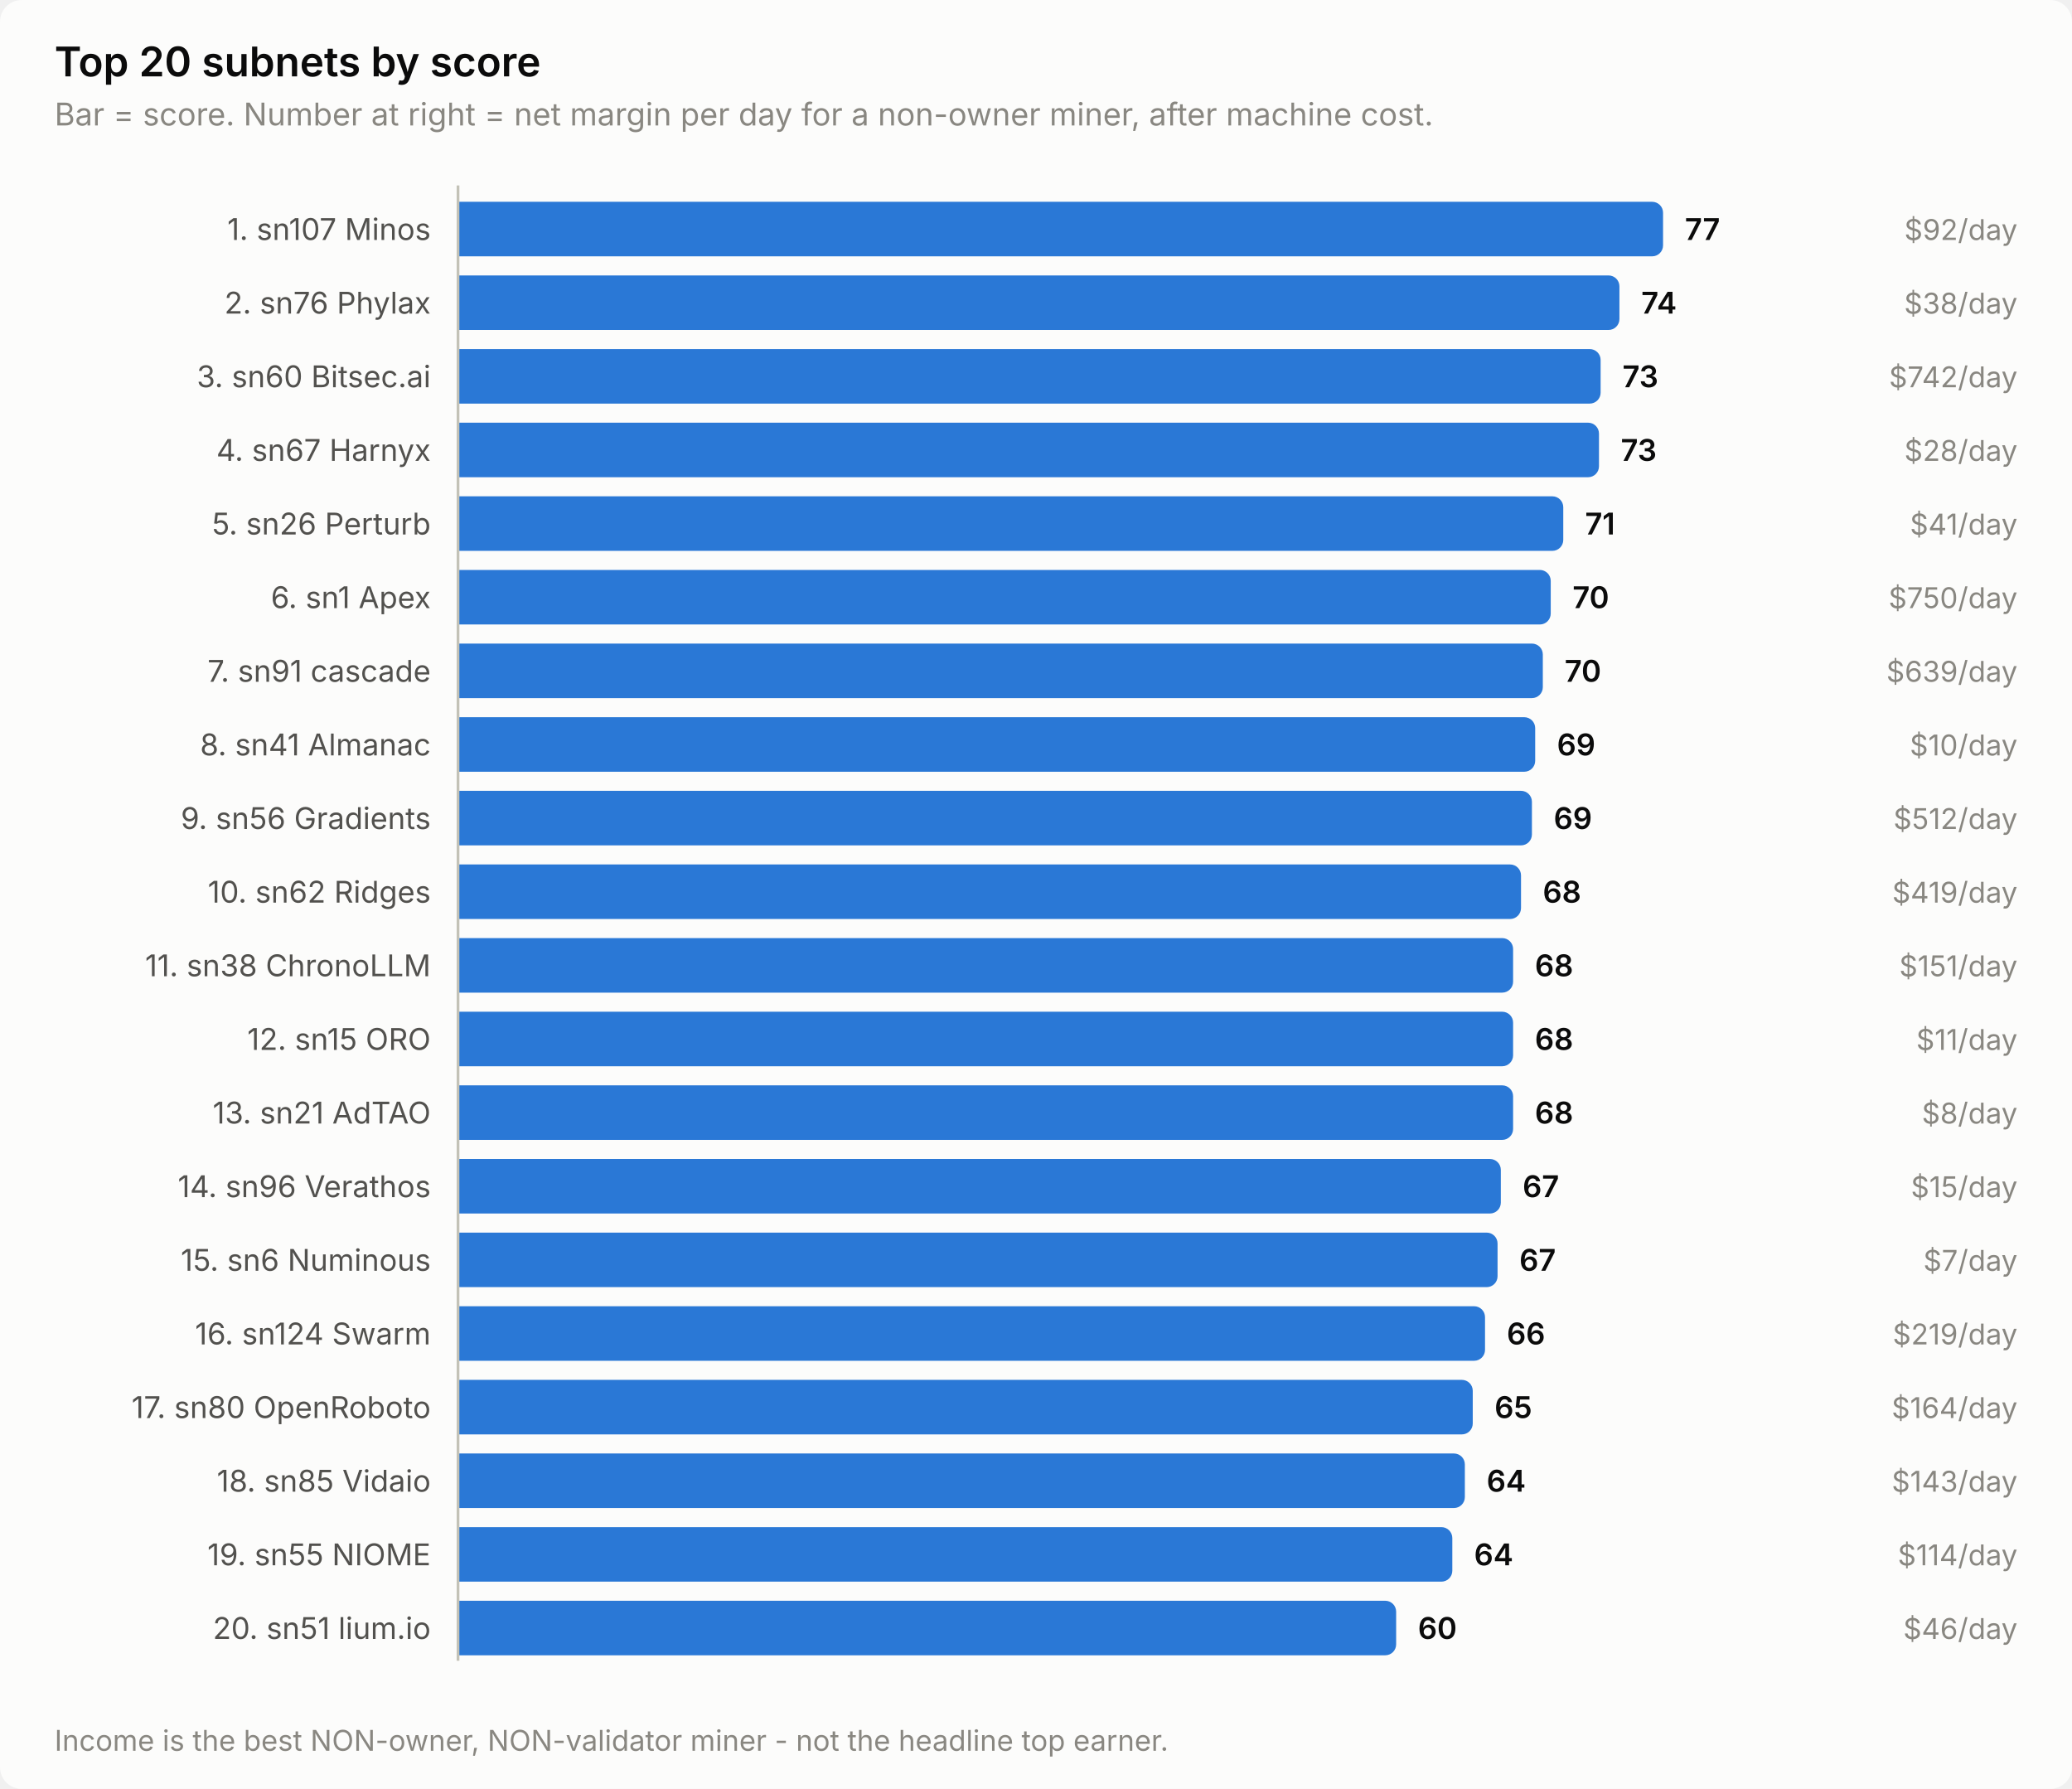
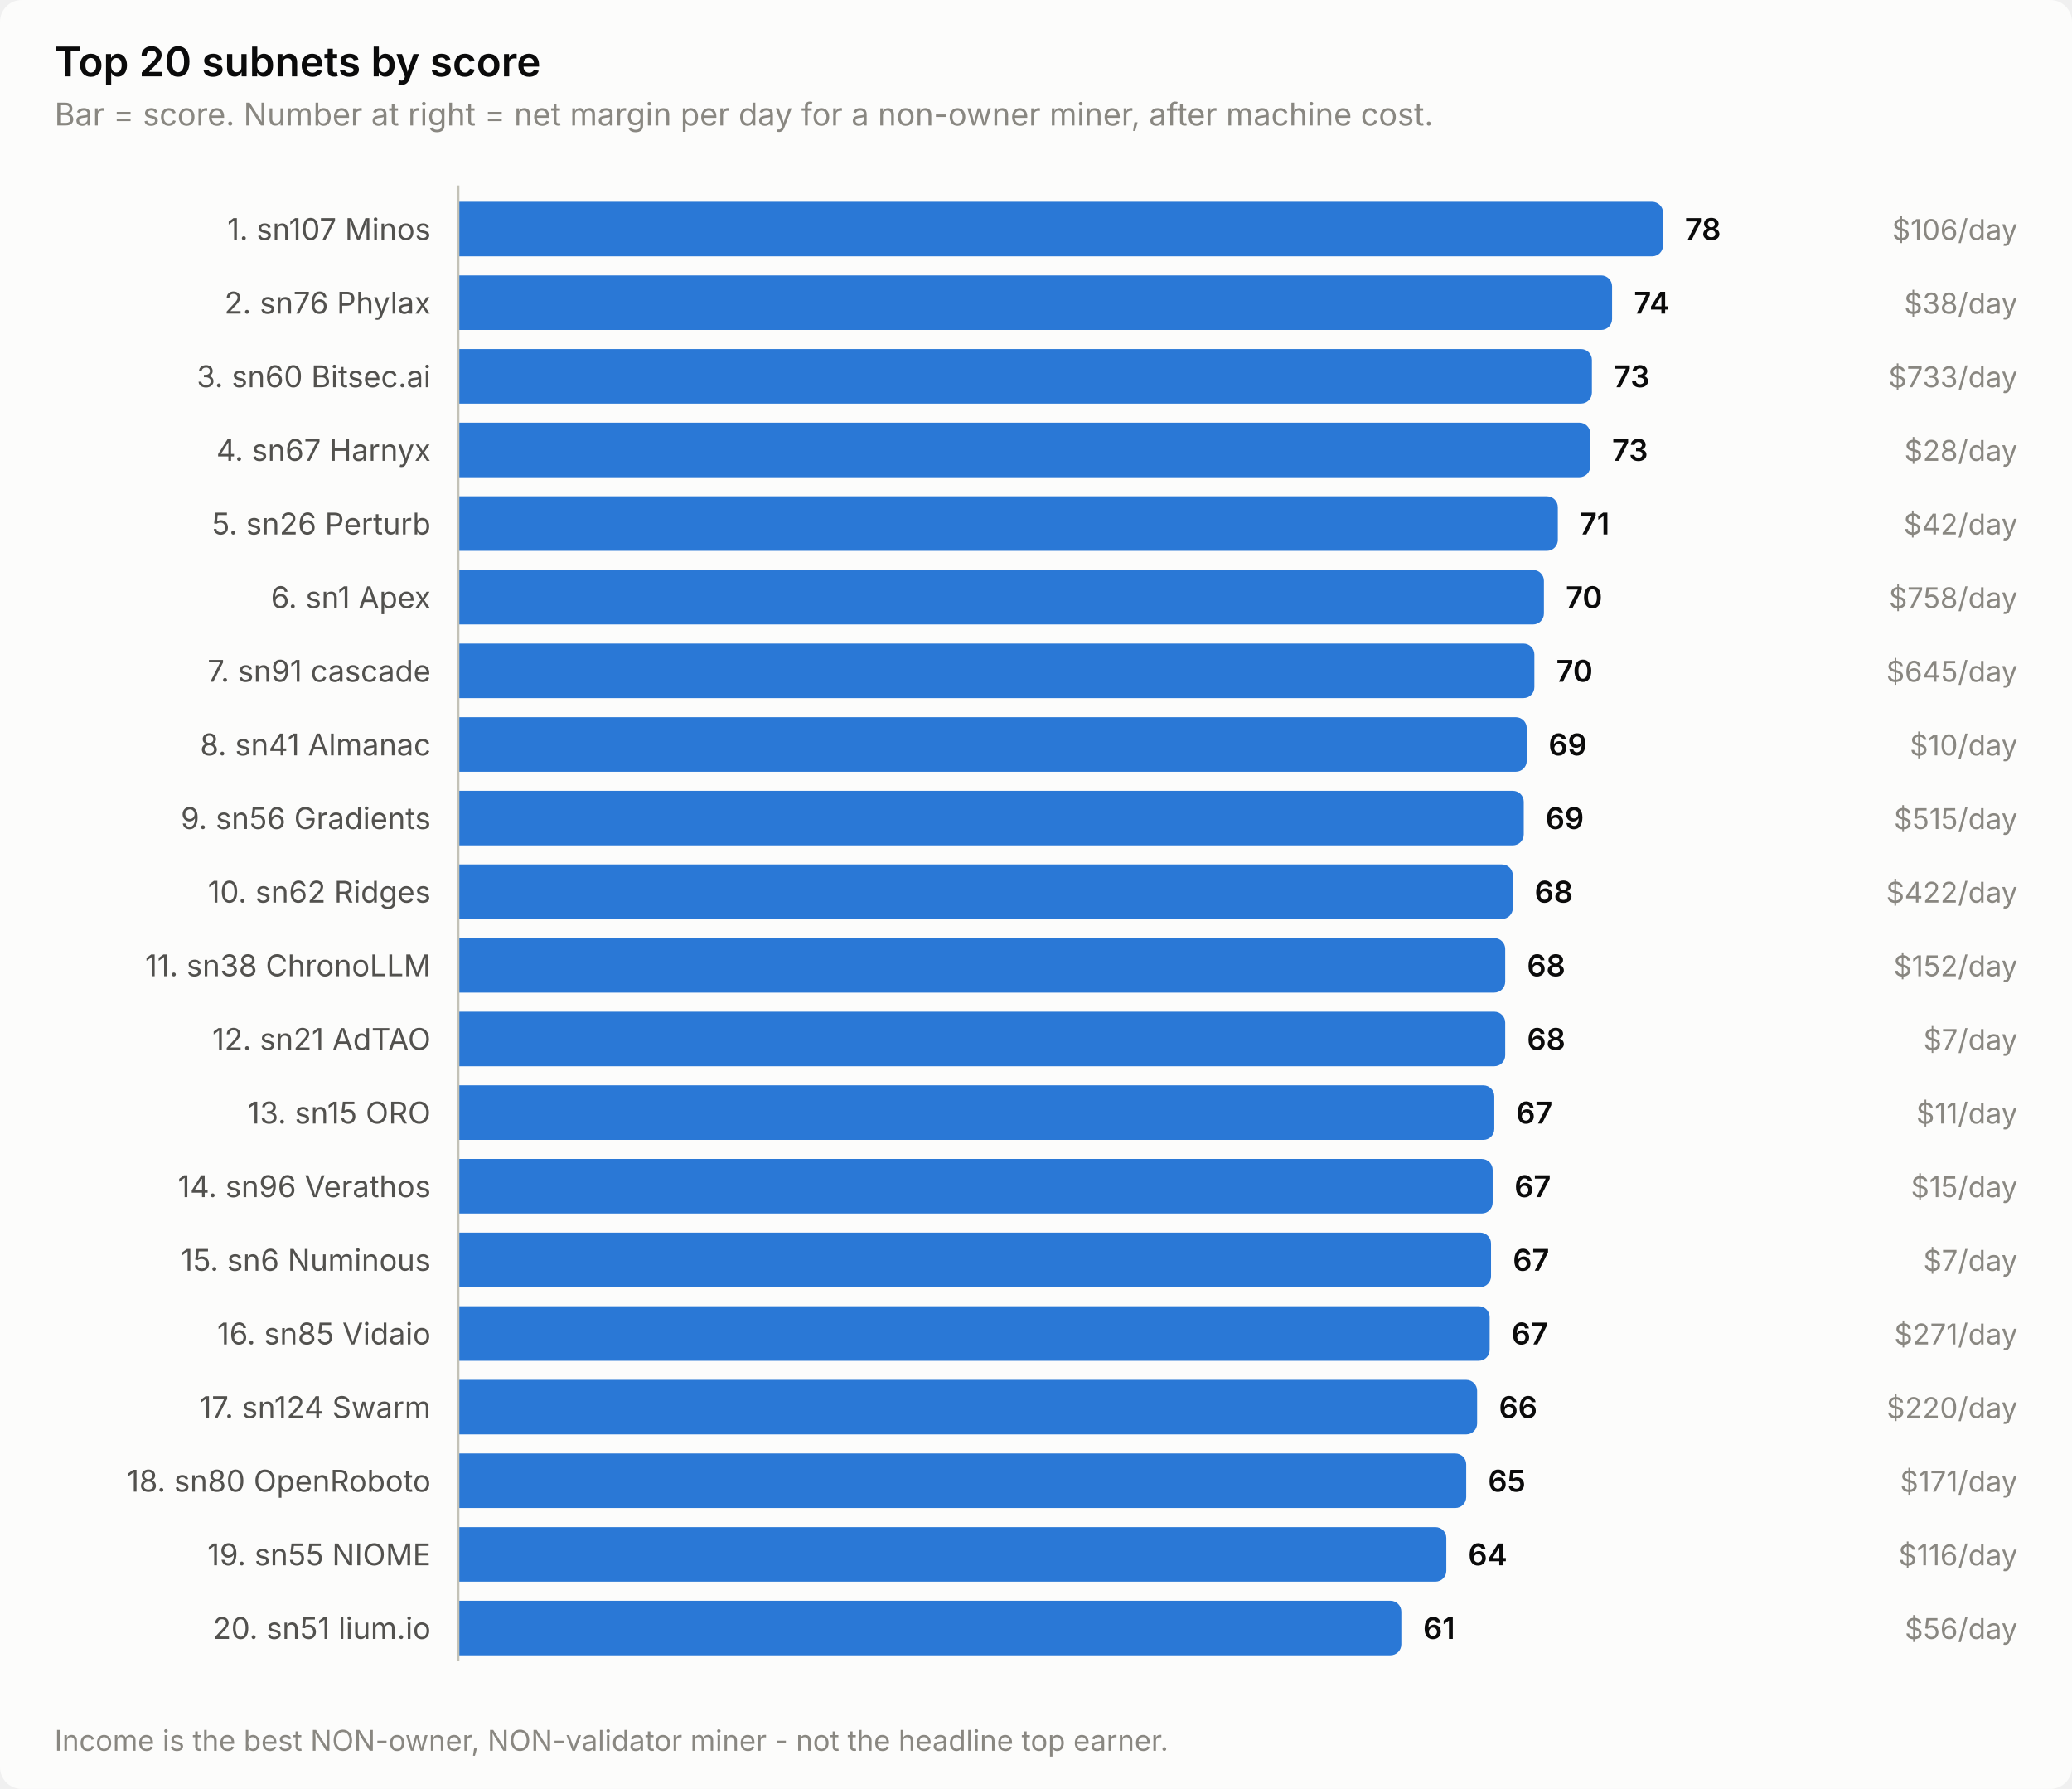
<svg xmlns="http://www.w3.org/2000/svg" width="760" height="656" viewBox="0 0 760 656" role="img" aria-label="Top 20 subnets by score">
  <style>
    text { font-family: system-ui, -apple-system, 'Segoe UI', sans-serif; }
    .t-title { font-size: 15px; font-weight: 600; }
    .t-sub { font-size: 11.5px; }
    .t-lab { font-size: 11px; }
    .t-val { font-size: 11px; font-weight: 600; font-variant-numeric: tabular-nums; }
    .t-tick { font-size: 10.5px; font-variant-numeric: tabular-nums; }

    .surface { fill: #fcfcfb; }
    .ink { fill: #0b0b0b; }
    .ink2 { fill: #52514e; }
    .muted { fill: #898781; }
    .grid { stroke: #e1e0d9; }
    .axis { stroke: #c3c2b7; }
    .accent { fill: #2a78d6; }
    .critical { fill: #d03b3b; }
    .deemph { fill: #d8d7d0; }

    @media (prefers-color-scheme: dark) {
      .surface { fill: #1a1a19; }
      .ink { fill: #ffffff; }
      .ink2 { fill: #c3c2b7; }
      .muted { fill: #898781; }
      .grid { stroke: #2c2c2a; }
      .axis { stroke: #383835; }
      .accent { fill: #3987e5; }
      .deemph { fill: #3a3a37; }
    }
</style>
  <rect class="surface" width="760" height="656" rx="8" />
  <text class="ink t-title" x="20" y="28">Top 20 subnets by score</text>
  <text class="muted t-sub" x="20" y="46">Bar = score. Number at right = net margin per day for a non-owner miner, after machine cost.</text>
  <text class="ink2 t-lab" x="158" y="88" text-anchor="end">1. sn107 Minos</text>
  <path class="accent" d="M168.0,74.0 H606.0 a4.0,4.0 0 0 1 4.0,4.0 V90.0 a4.0,4.0 0 0 1 -4.0,4.0 H168.0 Z" />
-   <text class="ink t-val" x="618.0" y="88">77</text>
-   <text class="muted t-tick" x="740" y="88" text-anchor="end">$92/day</text>
+   <text class="ink t-val" x="618.0" y="88">78</text>
+   <text class="muted t-tick" x="740" y="88" text-anchor="end">$106/day</text>
  <text class="ink2 t-lab" x="158" y="115" text-anchor="end">2. sn76 Phylax</text>
-   <path class="accent" d="M168.0,101.0 H590.0 a4.0,4.0 0 0 1 4.0,4.0 V117.0 a4.0,4.0 0 0 1 -4.0,4.0 H168.0 Z" />
-   <text class="ink t-val" x="602.0" y="115">74</text>
+   <path class="accent" d="M168.0,101.0 H587.3 a4.0,4.0 0 0 1 4.0,4.0 V117.0 a4.0,4.0 0 0 1 -4.0,4.0 H168.0 Z" />
+   <text class="ink t-val" x="599.3" y="115">74</text>
  <text class="muted t-tick" x="740" y="115" text-anchor="end">$38/day</text>
  <text class="ink2 t-lab" x="158" y="142" text-anchor="end">3. sn60 Bitsec.ai</text>
-   <path class="accent" d="M168.0,128.0 H583.1 a4.0,4.0 0 0 1 4.0,4.0 V144.0 a4.0,4.0 0 0 1 -4.0,4.0 H168.0 Z" />
-   <text class="ink t-val" x="595.1" y="142">73</text>
-   <text class="muted t-tick" x="740" y="142" text-anchor="end">$742/day</text>
+   <path class="accent" d="M168.0,128.0 H579.9 a4.0,4.0 0 0 1 4.0,4.0 V144.0 a4.0,4.0 0 0 1 -4.0,4.0 H168.0 Z" />
+   <text class="ink t-val" x="591.9" y="142">73</text>
+   <text class="muted t-tick" x="740" y="142" text-anchor="end">$733/day</text>
  <text class="ink2 t-lab" x="158" y="169" text-anchor="end">4. sn67 Harnyx</text>
-   <path class="accent" d="M168.0,155.0 H582.5 a4.0,4.0 0 0 1 4.0,4.0 V171.0 a4.0,4.0 0 0 1 -4.0,4.0 H168.0 Z" />
-   <text class="ink t-val" x="594.5" y="169">73</text>
+   <path class="accent" d="M168.0,155.0 H579.3 a4.0,4.0 0 0 1 4.0,4.0 V171.0 a4.0,4.0 0 0 1 -4.0,4.0 H168.0 Z" />
+   <text class="ink t-val" x="591.3" y="169">73</text>
  <text class="muted t-tick" x="740" y="169" text-anchor="end">$28/day</text>
  <text class="ink2 t-lab" x="158" y="196" text-anchor="end">5. sn26 Perturb</text>
-   <path class="accent" d="M168.0,182.0 H569.4 a4.0,4.0 0 0 1 4.0,4.0 V198.0 a4.0,4.0 0 0 1 -4.0,4.0 H168.0 Z" />
-   <text class="ink t-val" x="581.4" y="196">71</text>
-   <text class="muted t-tick" x="740" y="196" text-anchor="end">$41/day</text>
+   <path class="accent" d="M168.0,182.0 H567.4 a4.0,4.0 0 0 1 4.0,4.0 V198.0 a4.0,4.0 0 0 1 -4.0,4.0 H168.0 Z" />
+   <text class="ink t-val" x="579.4" y="196">71</text>
+   <text class="muted t-tick" x="740" y="196" text-anchor="end">$42/day</text>
  <text class="ink2 t-lab" x="158" y="223" text-anchor="end">6. sn1 Apex</text>
-   <path class="accent" d="M168.0,209.0 H564.8 a4.0,4.0 0 0 1 4.0,4.0 V225.0 a4.0,4.0 0 0 1 -4.0,4.0 H168.0 Z" />
-   <text class="ink t-val" x="576.8" y="223">70</text>
-   <text class="muted t-tick" x="740" y="223" text-anchor="end">$750/day</text>
+   <path class="accent" d="M168.0,209.0 H562.3 a4.0,4.0 0 0 1 4.0,4.0 V225.0 a4.0,4.0 0 0 1 -4.0,4.0 H168.0 Z" />
+   <text class="ink t-val" x="574.3" y="223">70</text>
+   <text class="muted t-tick" x="740" y="223" text-anchor="end">$758/day</text>
  <text class="ink2 t-lab" x="158" y="250" text-anchor="end">7. sn91 cascade</text>
-   <path class="accent" d="M168.0,236.0 H561.9 a4.0,4.0 0 0 1 4.0,4.0 V252.0 a4.0,4.0 0 0 1 -4.0,4.0 H168.0 Z" />
-   <text class="ink t-val" x="573.9" y="250">70</text>
-   <text class="muted t-tick" x="740" y="250" text-anchor="end">$639/day</text>
+   <path class="accent" d="M168.0,236.0 H558.8 a4.0,4.0 0 0 1 4.0,4.0 V252.0 a4.0,4.0 0 0 1 -4.0,4.0 H168.0 Z" />
+   <text class="ink t-val" x="570.8" y="250">70</text>
+   <text class="muted t-tick" x="740" y="250" text-anchor="end">$645/day</text>
  <text class="ink2 t-lab" x="158" y="277" text-anchor="end">8. sn41 Almanac</text>
-   <path class="accent" d="M168.0,263.0 H559.1 a4.0,4.0 0 0 1 4.0,4.0 V279.0 a4.0,4.0 0 0 1 -4.0,4.0 H168.0 Z" />
-   <text class="ink t-val" x="571.1" y="277">69</text>
+   <path class="accent" d="M168.0,263.0 H556.0 a4.0,4.0 0 0 1 4.0,4.0 V279.0 a4.0,4.0 0 0 1 -4.0,4.0 H168.0 Z" />
+   <text class="ink t-val" x="568.0" y="277">69</text>
  <text class="muted t-tick" x="740" y="277" text-anchor="end">$10/day</text>
  <text class="ink2 t-lab" x="158" y="304" text-anchor="end">9. sn56 Gradients</text>
-   <path class="accent" d="M168.0,290.0 H557.9 a4.0,4.0 0 0 1 4.0,4.0 V306.0 a4.0,4.0 0 0 1 -4.0,4.0 H168.0 Z" />
-   <text class="ink t-val" x="569.9" y="304">69</text>
-   <text class="muted t-tick" x="740" y="304" text-anchor="end">$512/day</text>
+   <path class="accent" d="M168.0,290.0 H554.9 a4.0,4.0 0 0 1 4.0,4.0 V306.0 a4.0,4.0 0 0 1 -4.0,4.0 H168.0 Z" />
+   <text class="ink t-val" x="566.9" y="304">69</text>
+   <text class="muted t-tick" x="740" y="304" text-anchor="end">$515/day</text>
  <text class="ink2 t-lab" x="158" y="331" text-anchor="end">10. sn62 Ridges</text>
-   <path class="accent" d="M168.0,317.0 H553.9 a4.0,4.0 0 0 1 4.0,4.0 V333.0 a4.0,4.0 0 0 1 -4.0,4.0 H168.0 Z" />
-   <text class="ink t-val" x="565.9" y="331">68</text>
-   <text class="muted t-tick" x="740" y="331" text-anchor="end">$419/day</text>
+   <path class="accent" d="M168.0,317.0 H550.9 a4.0,4.0 0 0 1 4.0,4.0 V333.0 a4.0,4.0 0 0 1 -4.0,4.0 H168.0 Z" />
+   <text class="ink t-val" x="562.9" y="331">68</text>
+   <text class="muted t-tick" x="740" y="331" text-anchor="end">$422/day</text>
  <text class="ink2 t-lab" x="158" y="358" text-anchor="end">11. sn38 ChronoLLM</text>
-   <path class="accent" d="M168.0,344.0 H551.0 a4.0,4.0 0 0 1 4.0,4.0 V360.0 a4.0,4.0 0 0 1 -4.0,4.0 H168.0 Z" />
-   <text class="ink t-val" x="563.0" y="358">68</text>
-   <text class="muted t-tick" x="740" y="358" text-anchor="end">$151/day</text>
-   <text class="ink2 t-lab" x="158" y="385" text-anchor="end">12. sn15 ORO</text>
-   <path class="accent" d="M168.0,371.0 H551.0 a4.0,4.0 0 0 1 4.0,4.0 V387.0 a4.0,4.0 0 0 1 -4.0,4.0 H168.0 Z" />
-   <text class="ink t-val" x="563.0" y="385">68</text>
-   <text class="muted t-tick" x="740" y="385" text-anchor="end">$11/day</text>
-   <text class="ink2 t-lab" x="158" y="412" text-anchor="end">13. sn21 AdTAO</text>
-   <path class="accent" d="M168.0,398.0 H551.0 a4.0,4.0 0 0 1 4.0,4.0 V414.0 a4.0,4.0 0 0 1 -4.0,4.0 H168.0 Z" />
-   <text class="ink t-val" x="563.0" y="412">68</text>
-   <text class="muted t-tick" x="740" y="412" text-anchor="end">$8/day</text>
+   <path class="accent" d="M168.0,344.0 H548.1 a4.0,4.0 0 0 1 4.0,4.0 V360.0 a4.0,4.0 0 0 1 -4.0,4.0 H168.0 Z" />
+   <text class="ink t-val" x="560.1" y="358">68</text>
+   <text class="muted t-tick" x="740" y="358" text-anchor="end">$152/day</text>
+   <text class="ink2 t-lab" x="158" y="385" text-anchor="end">12. sn21 AdTAO</text>
+   <path class="accent" d="M168.0,371.0 H548.1 a4.0,4.0 0 0 1 4.0,4.0 V387.0 a4.0,4.0 0 0 1 -4.0,4.0 H168.0 Z" />
+   <text class="ink t-val" x="560.1" y="385">68</text>
+   <text class="muted t-tick" x="740" y="385" text-anchor="end">$7/day</text>
+   <text class="ink2 t-lab" x="158" y="412" text-anchor="end">13. sn15 ORO</text>
+   <path class="accent" d="M168.0,398.0 H544.1 a4.0,4.0 0 0 1 4.0,4.0 V414.0 a4.0,4.0 0 0 1 -4.0,4.0 H168.0 Z" />
+   <text class="ink t-val" x="556.1" y="412">67</text>
+   <text class="muted t-tick" x="740" y="412" text-anchor="end">$11/day</text>
  <text class="ink2 t-lab" x="158" y="439" text-anchor="end">14. sn96 Verathos</text>
-   <path class="accent" d="M168.0,425.0 H546.5 a4.0,4.0 0 0 1 4.0,4.0 V441.0 a4.0,4.0 0 0 1 -4.0,4.0 H168.0 Z" />
-   <text class="ink t-val" x="558.5" y="439">67</text>
+   <path class="accent" d="M168.0,425.0 H543.5 a4.0,4.0 0 0 1 4.0,4.0 V441.0 a4.0,4.0 0 0 1 -4.0,4.0 H168.0 Z" />
+   <text class="ink t-val" x="555.5" y="439">67</text>
  <text class="muted t-tick" x="740" y="439" text-anchor="end">$15/day</text>
  <text class="ink2 t-lab" x="158" y="466" text-anchor="end">15. sn6 Numinous</text>
-   <path class="accent" d="M168.0,452.0 H545.3 a4.0,4.0 0 0 1 4.0,4.0 V468.0 a4.0,4.0 0 0 1 -4.0,4.0 H168.0 Z" />
-   <text class="ink t-val" x="557.3" y="466">67</text>
+   <path class="accent" d="M168.0,452.0 H542.9 a4.0,4.0 0 0 1 4.0,4.0 V468.0 a4.0,4.0 0 0 1 -4.0,4.0 H168.0 Z" />
+   <text class="ink t-val" x="554.9" y="466">67</text>
  <text class="muted t-tick" x="740" y="466" text-anchor="end">$7/day</text>
-   <text class="ink2 t-lab" x="158" y="493" text-anchor="end">16. sn124 Swarm</text>
-   <path class="accent" d="M168.0,479.0 H540.7 a4.0,4.0 0 0 1 4.0,4.0 V495.0 a4.0,4.0 0 0 1 -4.0,4.0 H168.0 Z" />
-   <text class="ink t-val" x="552.7" y="493">66</text>
-   <text class="muted t-tick" x="740" y="493" text-anchor="end">$219/day</text>
-   <text class="ink2 t-lab" x="158" y="520" text-anchor="end">17. sn80 OpenRoboto</text>
-   <path class="accent" d="M168.0,506.0 H536.2 a4.0,4.0 0 0 1 4.0,4.0 V522.0 a4.0,4.0 0 0 1 -4.0,4.0 H168.0 Z" />
-   <text class="ink t-val" x="548.2" y="520">65</text>
-   <text class="muted t-tick" x="740" y="520" text-anchor="end">$164/day</text>
-   <text class="ink2 t-lab" x="158" y="547" text-anchor="end">18. sn85 Vidaio</text>
-   <path class="accent" d="M168.0,533.0 H533.3 a4.0,4.0 0 0 1 4.0,4.0 V549.0 a4.0,4.0 0 0 1 -4.0,4.0 H168.0 Z" />
-   <text class="ink t-val" x="545.3" y="547">64</text>
-   <text class="muted t-tick" x="740" y="547" text-anchor="end">$143/day</text>
+   <text class="ink2 t-lab" x="158" y="493" text-anchor="end">16. sn85 Vidaio</text>
+   <path class="accent" d="M168.0,479.0 H542.4 a4.0,4.0 0 0 1 4.0,4.0 V495.0 a4.0,4.0 0 0 1 -4.0,4.0 H168.0 Z" />
+   <text class="ink t-val" x="554.4" y="493">67</text>
+   <text class="muted t-tick" x="740" y="493" text-anchor="end">$271/day</text>
+   <text class="ink2 t-lab" x="158" y="520" text-anchor="end">17. sn124 Swarm</text>
+   <path class="accent" d="M168.0,506.0 H537.8 a4.0,4.0 0 0 1 4.0,4.0 V522.0 a4.0,4.0 0 0 1 -4.0,4.0 H168.0 Z" />
+   <text class="ink t-val" x="549.8" y="520">66</text>
+   <text class="muted t-tick" x="740" y="520" text-anchor="end">$220/day</text>
+   <text class="ink2 t-lab" x="158" y="547" text-anchor="end">18. sn80 OpenRoboto</text>
+   <path class="accent" d="M168.0,533.0 H533.8 a4.0,4.0 0 0 1 4.0,4.0 V549.0 a4.0,4.0 0 0 1 -4.0,4.0 H168.0 Z" />
+   <text class="ink t-val" x="545.8" y="547">65</text>
+   <text class="muted t-tick" x="740" y="547" text-anchor="end">$171/day</text>
  <text class="ink2 t-lab" x="158" y="574" text-anchor="end">19. sn55 NIOME</text>
-   <path class="accent" d="M168.0,560.0 H528.7 a4.0,4.0 0 0 1 4.0,4.0 V576.0 a4.0,4.0 0 0 1 -4.0,4.0 H168.0 Z" />
-   <text class="ink t-val" x="540.7" y="574">64</text>
-   <text class="muted t-tick" x="740" y="574" text-anchor="end">$114/day</text>
+   <path class="accent" d="M168.0,560.0 H526.5 a4.0,4.0 0 0 1 4.0,4.0 V576.0 a4.0,4.0 0 0 1 -4.0,4.0 H168.0 Z" />
+   <text class="ink t-val" x="538.5" y="574">64</text>
+   <text class="muted t-tick" x="740" y="574" text-anchor="end">$116/day</text>
  <text class="ink2 t-lab" x="158" y="601" text-anchor="end">20. sn51 lium.io</text>
-   <path class="accent" d="M168.0,587.0 H508.1 a4.0,4.0 0 0 1 4.0,4.0 V603.0 a4.0,4.0 0 0 1 -4.0,4.0 H168.0 Z" />
-   <text class="ink t-val" x="520.1" y="601">60</text>
-   <text class="muted t-tick" x="740" y="601" text-anchor="end">$46/day</text>
+   <path class="accent" d="M168.0,587.0 H510.0 a4.0,4.0 0 0 1 4.0,4.0 V603.0 a4.0,4.0 0 0 1 -4.0,4.0 H168.0 Z" />
+   <text class="ink t-val" x="522.0" y="601">61</text>
+   <text class="muted t-tick" x="740" y="601" text-anchor="end">$56/day</text>
  <line class="axis" x1="168" y1="68" x2="168" y2="609" stroke-width="1" />
  <text class="muted t-tick" x="20" y="642">Income is the best NON-owner, NON-validator miner - not the headline top earner.</text>
</svg>
